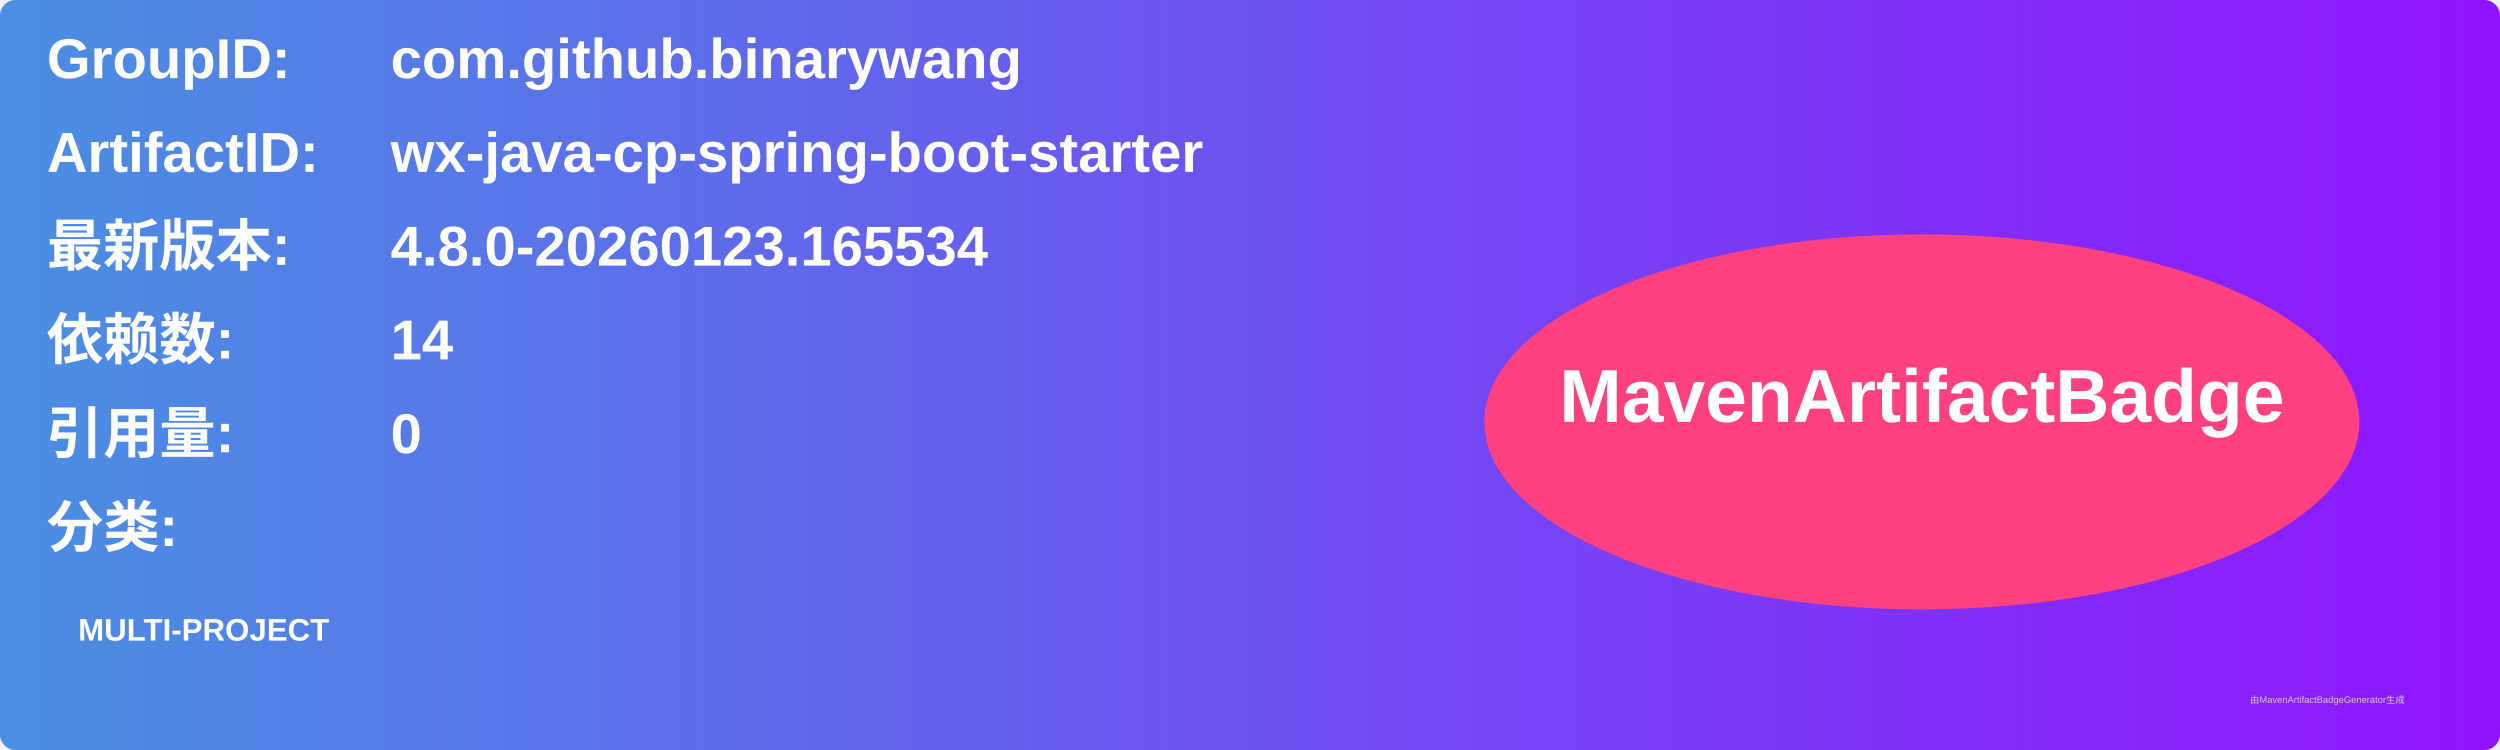
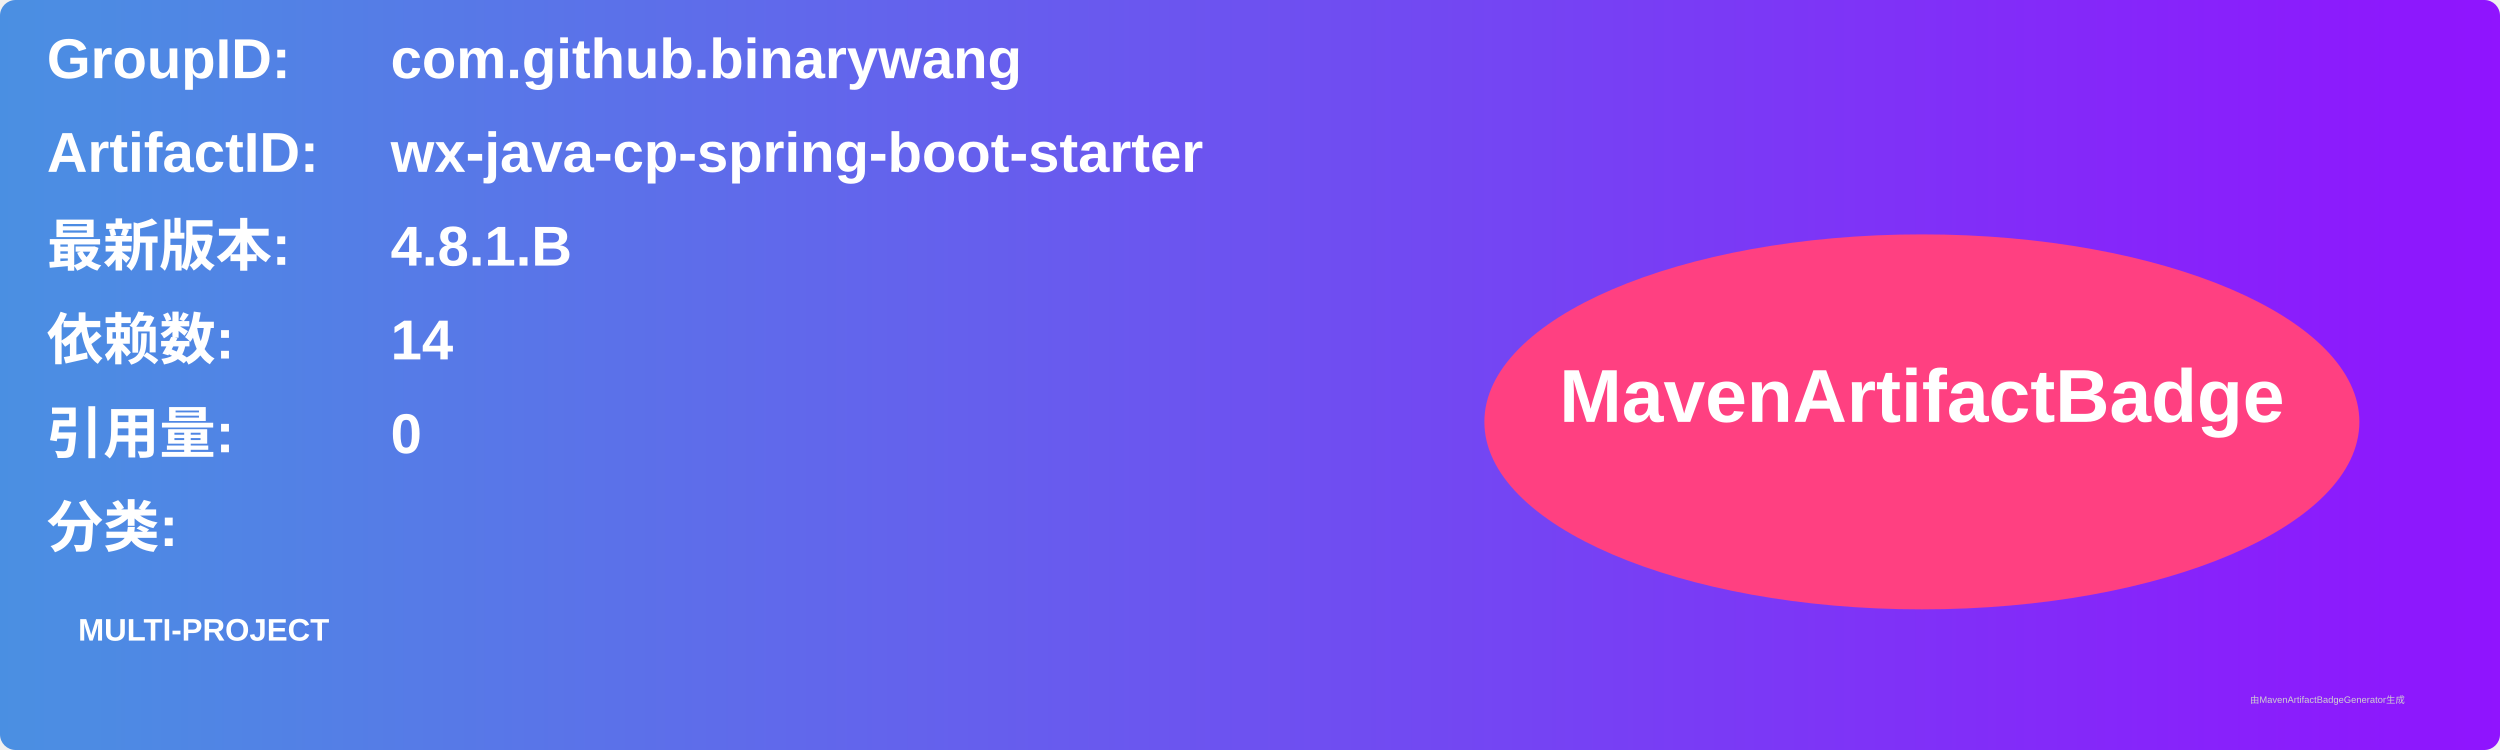
<svg xmlns="http://www.w3.org/2000/svg" width="800" height="240" viewBox="0 0 800 240">
  <linearGradient id="grad" x1="0%" y1="0%" x2="100%" y2="0%">
    <stop offset="0%" stop-color="#4a90e2" />
    <stop offset="100%" stop-color="#9013fe" />
  </linearGradient>
  <rect width="100%" height="100%" rx="5" ry="5" fill="url(#grad)" />
  <g transform="translate(15, 15)">
    <text x="0" y="10" font-family="Arial" font-size="18" fill="white" font-weight="bold" width="260">GroupID:</text>
    <text x="110" y="10" font-family="Arial" font-size="18" fill="white" font-weight="bold" width="460">com.github.binarywang</text>
    <text x="0" y="40" font-family="Arial" font-size="18" fill="white" font-weight="bold" width="260">ArtifactID:</text>
    <text x="110" y="40" font-family="Arial" font-size="18" fill="white" font-weight="bold" width="460">wx-java-cp-spring-boot-starter</text>
    <text x="0" y="70" font-family="Arial" font-size="18" fill="white" font-weight="bold">最新版本:</text>
    <text x="110" y="70" font-family="Arial" font-size="18" fill="white" font-weight="bold">
-       <tspan font-weight="bold">4.8.0-20260123.165534</tspan>
+       <tspan font-weight="bold">4.8.1.B</tspan>
    </text>
    <text x="0" y="100" font-family="Arial" font-size="18" fill="white" font-weight="bold">依赖数: </text>
    <text x="110" y="100" font-family="Arial" font-size="18" fill="white">
      <tspan font-weight="bold">14</tspan>
    </text>
    <text x="0" y="130" font-family="Arial" font-size="18" fill="white" font-weight="bold">引用量: </text>
    <text x="110" y="130" font-family="Arial" font-size="18" fill="white">
      <tspan font-weight="bold">0</tspan>
    </text>
    <text x="0" y="160" font-family="Arial" font-size="18" fill="white" font-weight="bold">分类:</text>
    <text x="10" y="190" font-family="Arial" font-size="10" fill="white">
      <tspan font-weight="bold">MULTI-PROJECT</tspan>
    </text>
    <ellipse cx="600" cy="120" rx="140" ry="60" fill="#ff4081" />
    <text x="600" y="120" text-anchor="middle" font-family="Arial" font-size="24" fill="white" font-weight="bold">MavenArtifactBadge</text>
  </g>
  <text x="720" y="225" font-family="Arial" font-size="3" fill="#d0d0d0">由MavenArtifactBadgeGenerator生成</text>
</svg>
